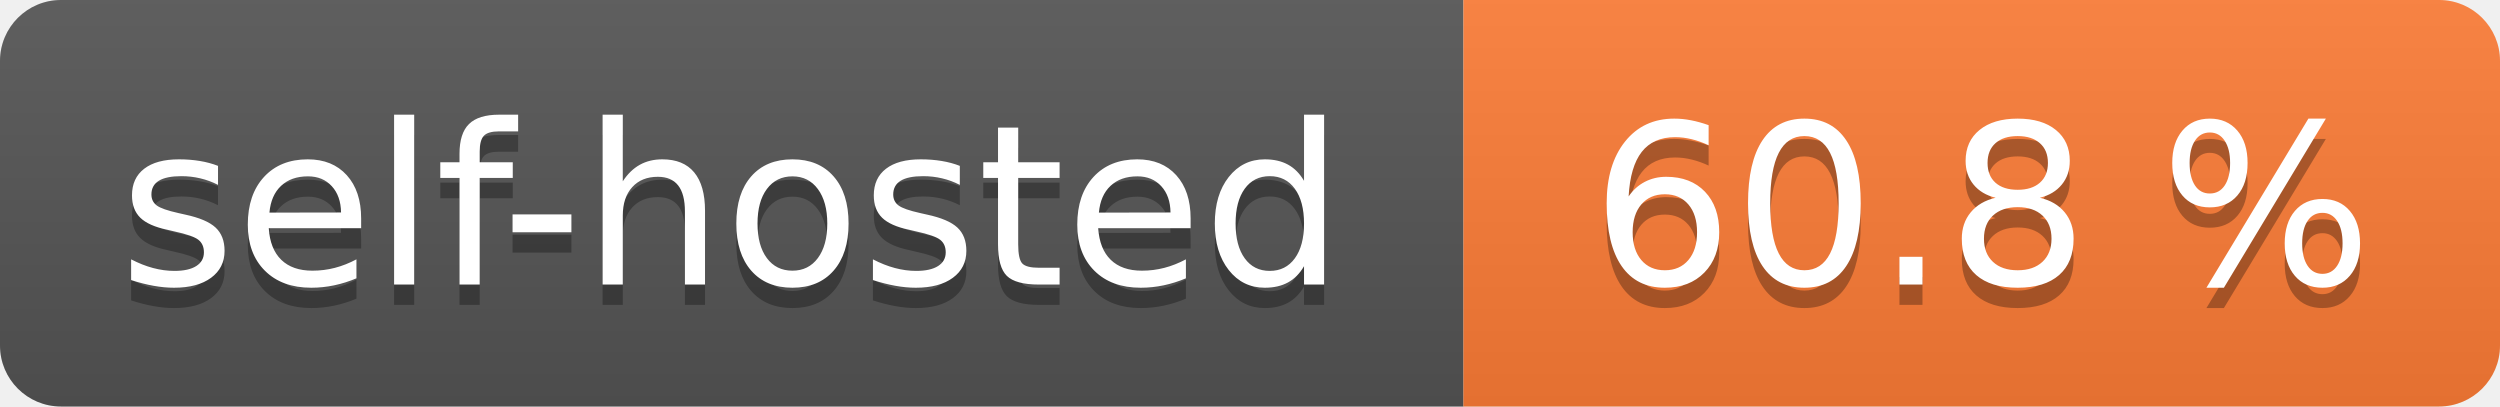
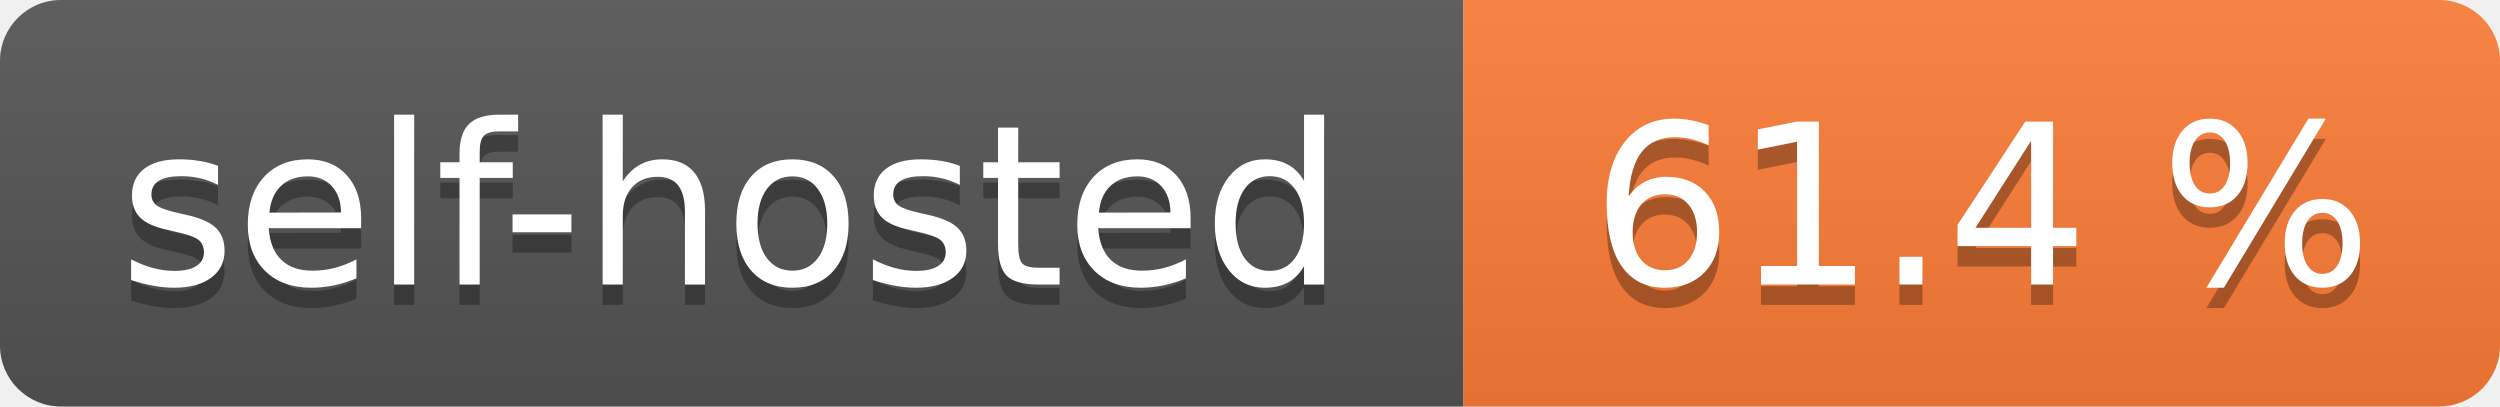
- <svg xmlns="http://www.w3.org/2000/svg" width="123" height="20" role="img" aria-label="self-hosted: 60.8 %">
+ <svg xmlns="http://www.w3.org/2000/svg" width="123" height="20" role="img" aria-label="self-hosted: 61.4 %">
  <linearGradient id="s" x2="0" y2="100%">
    <stop offset="0" stop-color="#bbb" stop-opacity=".1" />
    <stop offset="1" stop-opacity=".1" />
  </linearGradient>
  <clipPath id="r">
    <rect width="123" height="20" rx="3" fill="#fff" />
  </clipPath>
  <g clip-path="url(#r)">
    <rect width="72" height="20" fill="#555" />
    <rect x="72" width="51" height="20" fill="#fe7d37" />
    <rect width="123" height="20" fill="url(#s)" />
  </g>
  <g fill="#fff" text-anchor="middle" font-family="Verdana,Geneva,DejaVu Sans,sans-serif" text-rendering="geometricPrecision" font-size="110">
    <text aria-hidden="true" x="360.0" transform="scale(.1)" textLength="620" y="150" fill="#010101" fill-opacity=".3">self-hosted</text>
    <text x="360.0" transform="scale(.1)" textLength="620" y="140" fill="#fff">self-hosted</text>
-     <text aria-hidden="true" x="975.0" transform="scale(.1)" textLength="410" y="150" fill="#010101" fill-opacity=".3">60.8 %</text>
-     <text x="975.0" transform="scale(.1)" textLength="410" y="140" fill="#fff">60.8 %</text>
+     <text aria-hidden="true" x="975.0" transform="scale(.1)" textLength="410" y="150" fill="#010101" fill-opacity=".3">61.4 %</text>
+     <text x="975.0" transform="scale(.1)" textLength="410" y="140" fill="#fff">61.4 %</text>
  </g>
</svg>
